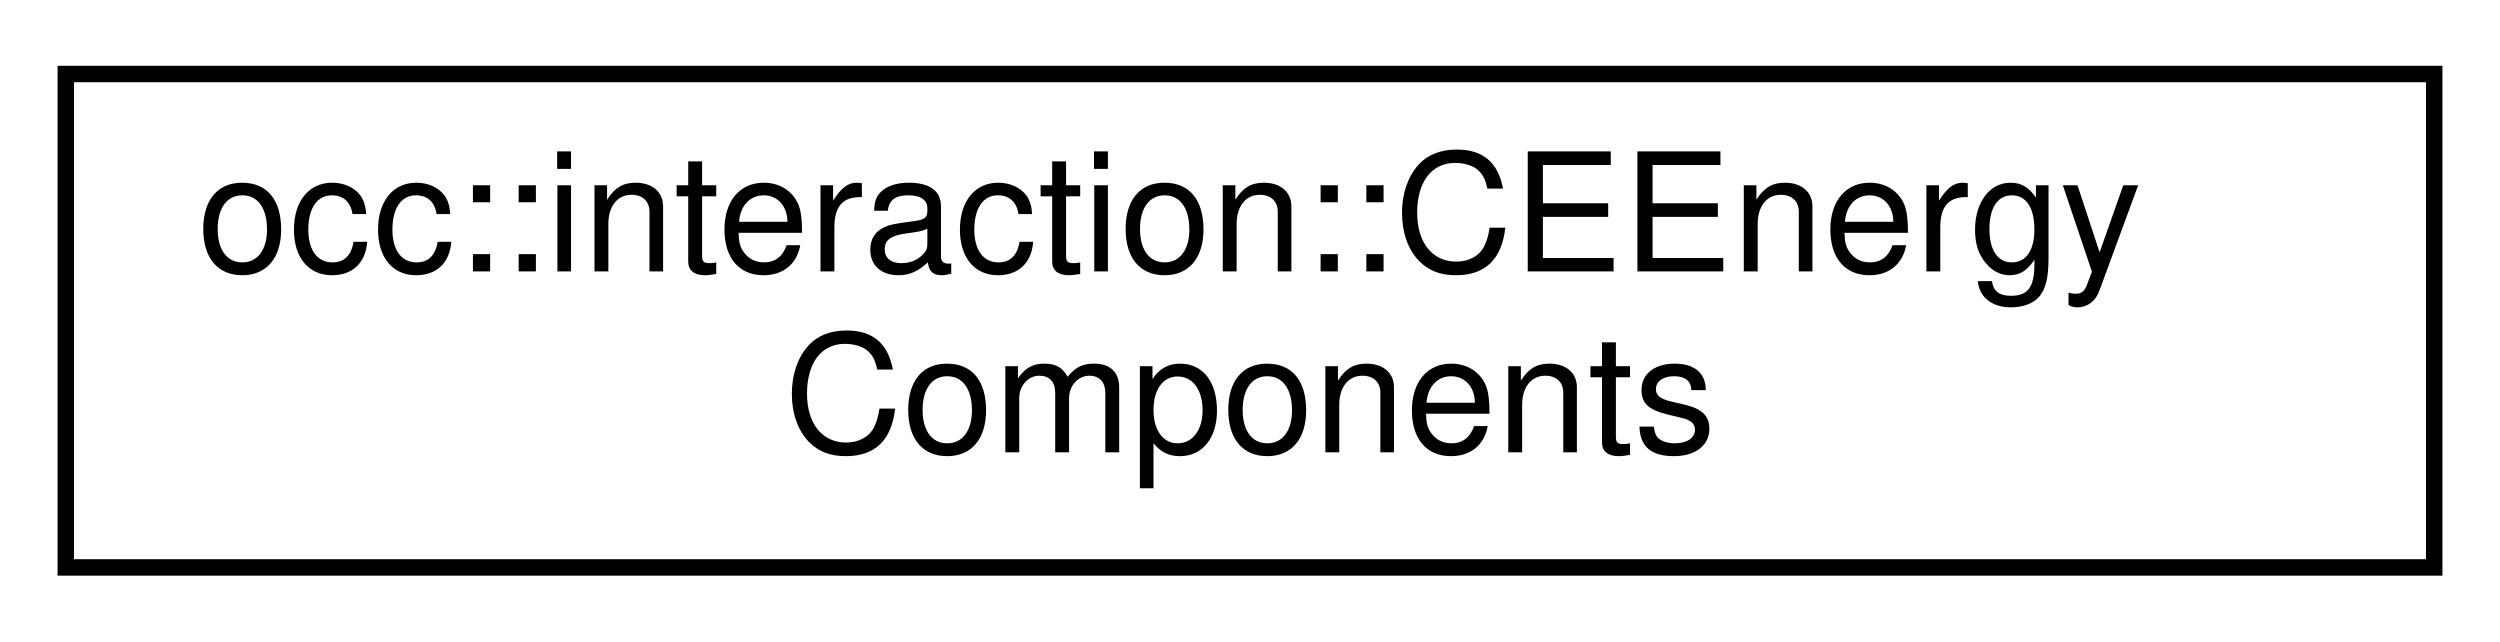
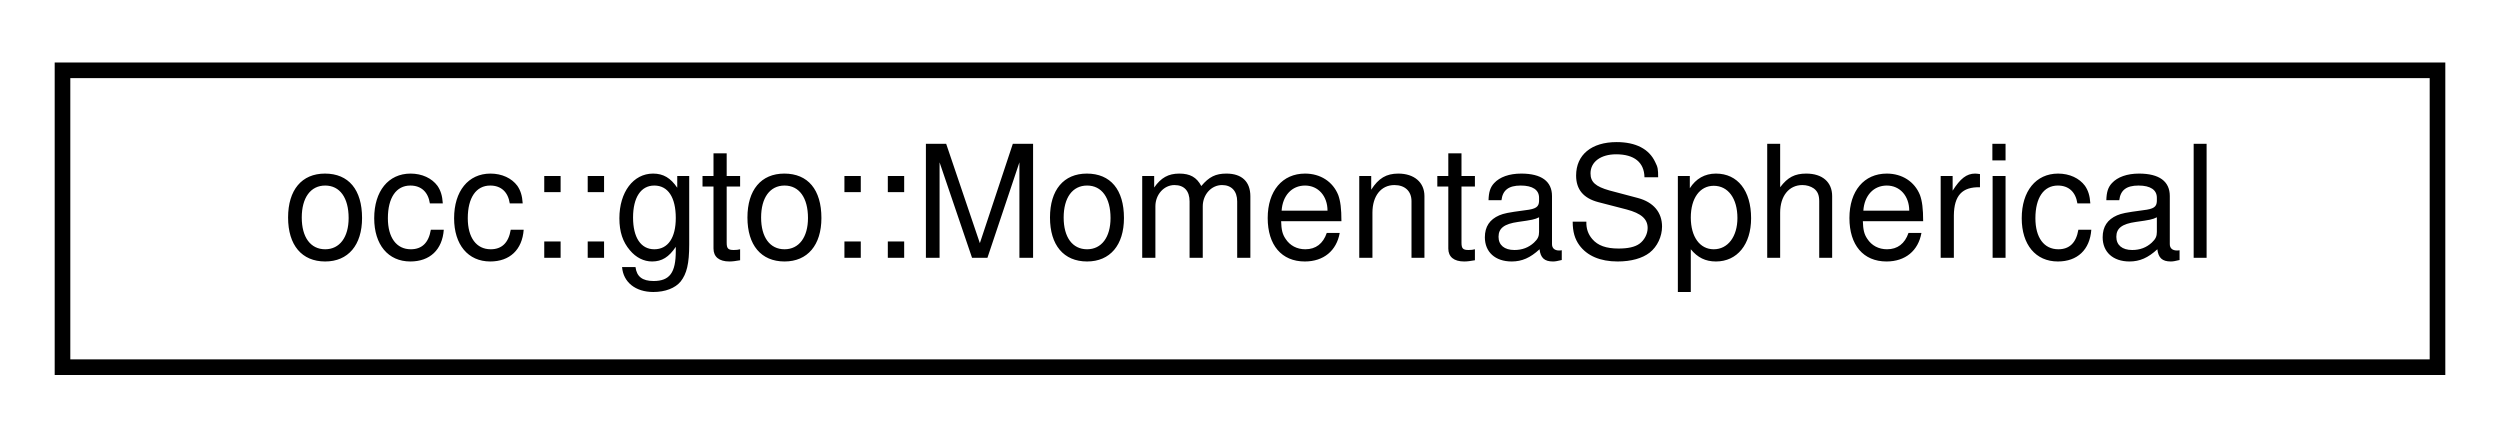
- <svg xmlns="http://www.w3.org/2000/svg" xmlns:xlink="http://www.w3.org/1999/xlink" width="152pt" height="39pt" viewBox="0.00 0.00 152.00 39.00">
-   <g id="graph0" class="graph" transform="scale(1 1) rotate(0) translate(4 35)">
+ <svg xmlns="http://www.w3.org/2000/svg" xmlns:xlink="http://www.w3.org/1999/xlink" width="160pt" height="28pt" viewBox="0.00 0.00 160.00 28.00">
+   <g id="graph0" class="graph" transform="scale(1 1) rotate(0) translate(4 24)">
    <g id="node1" class="node">
      <g id="a_node1">
-         <a xlink:href="structocc_1_1interaction_1_1CEEnergyComponents.html" target="_top" xlink:title=" ">
-           <polygon fill="none" stroke="black" points="0,-0.5 0,-30.5 144,-30.5 144,-0.5 0,-0.5" />
-           <text text-anchor="start" x="8" y="-18.5" font-family="Helvetica,sans-Serif" font-size="10.00">occ::interaction::CEEnergy</text>
-           <text text-anchor="middle" x="72" y="-7.5" font-family="Helvetica,sans-Serif" font-size="10.00">Components</text>
+         <a xlink:href="structocc_1_1gto_1_1MomentaSpherical.html" target="_top" xlink:title=" ">
+           <polygon fill="none" stroke="black" points="0,-0.5 0,-19.5 152,-19.5 152,-0.5 0,-0.5" />
+           <text text-anchor="middle" x="76" y="-7.5" font-family="Helvetica,sans-Serif" font-size="10.00">occ::gto::MomentaSpherical</text>
        </a>
      </g>
    </g>
  </g>
</svg>
